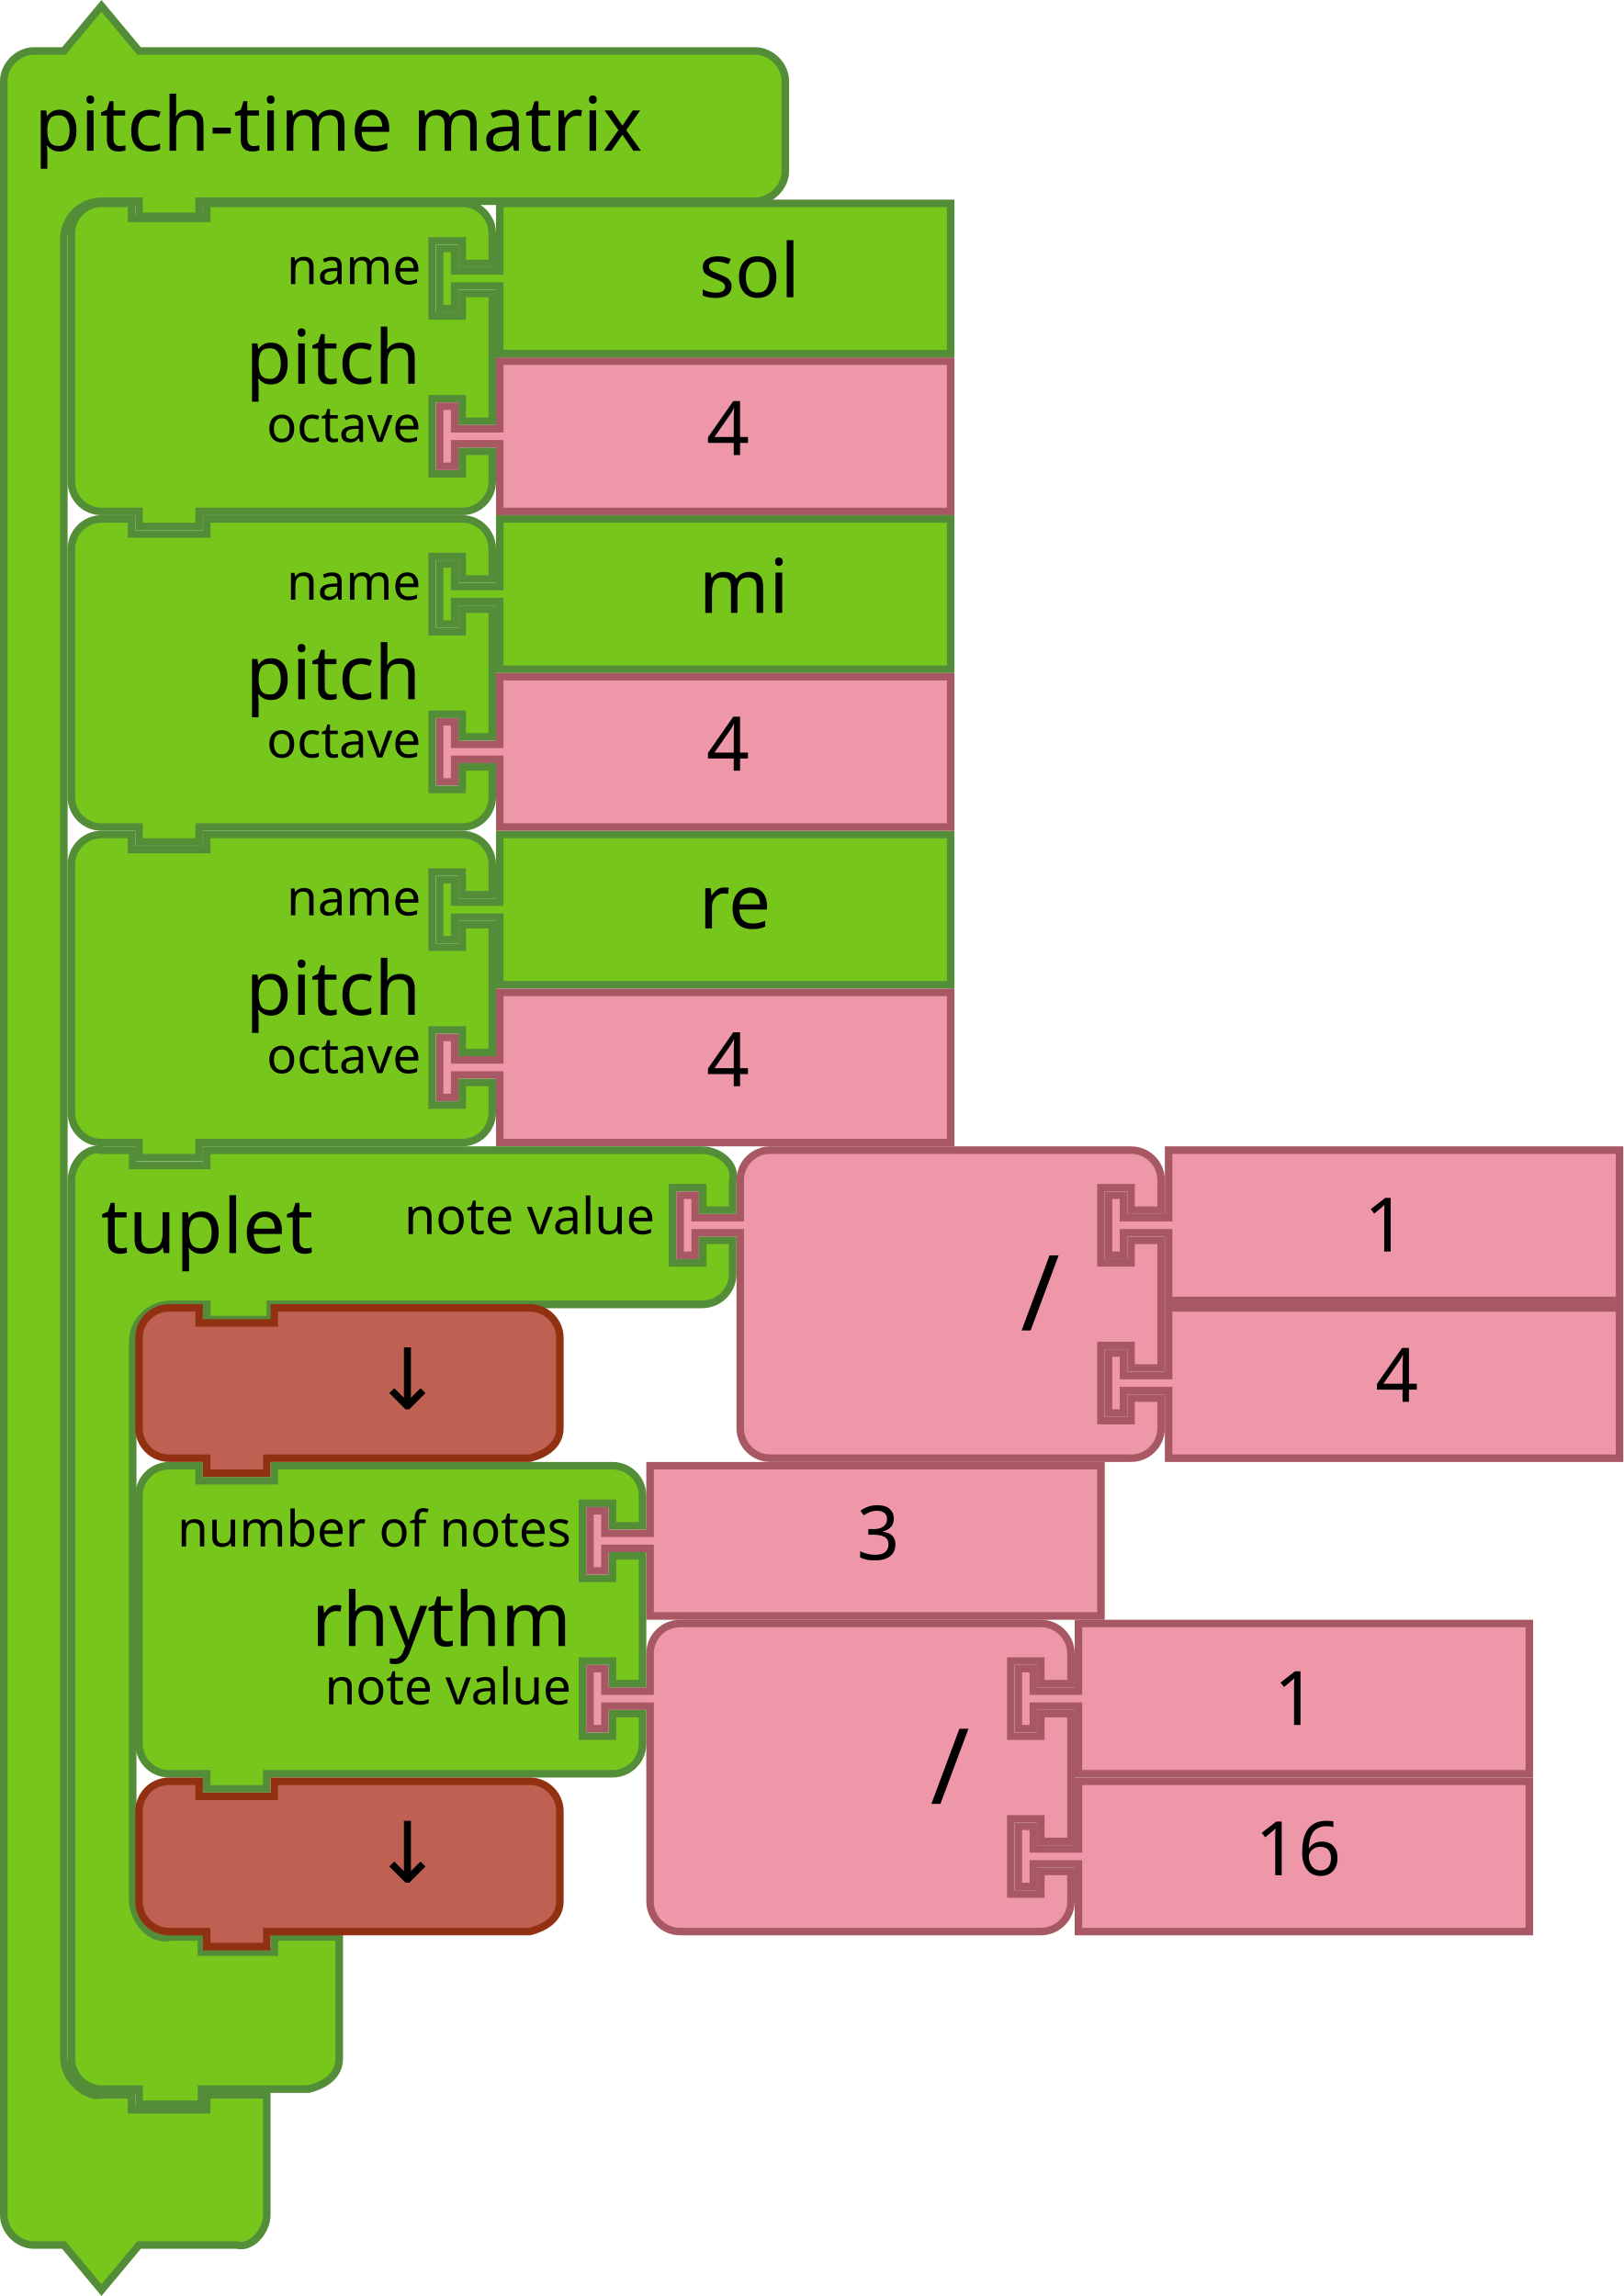
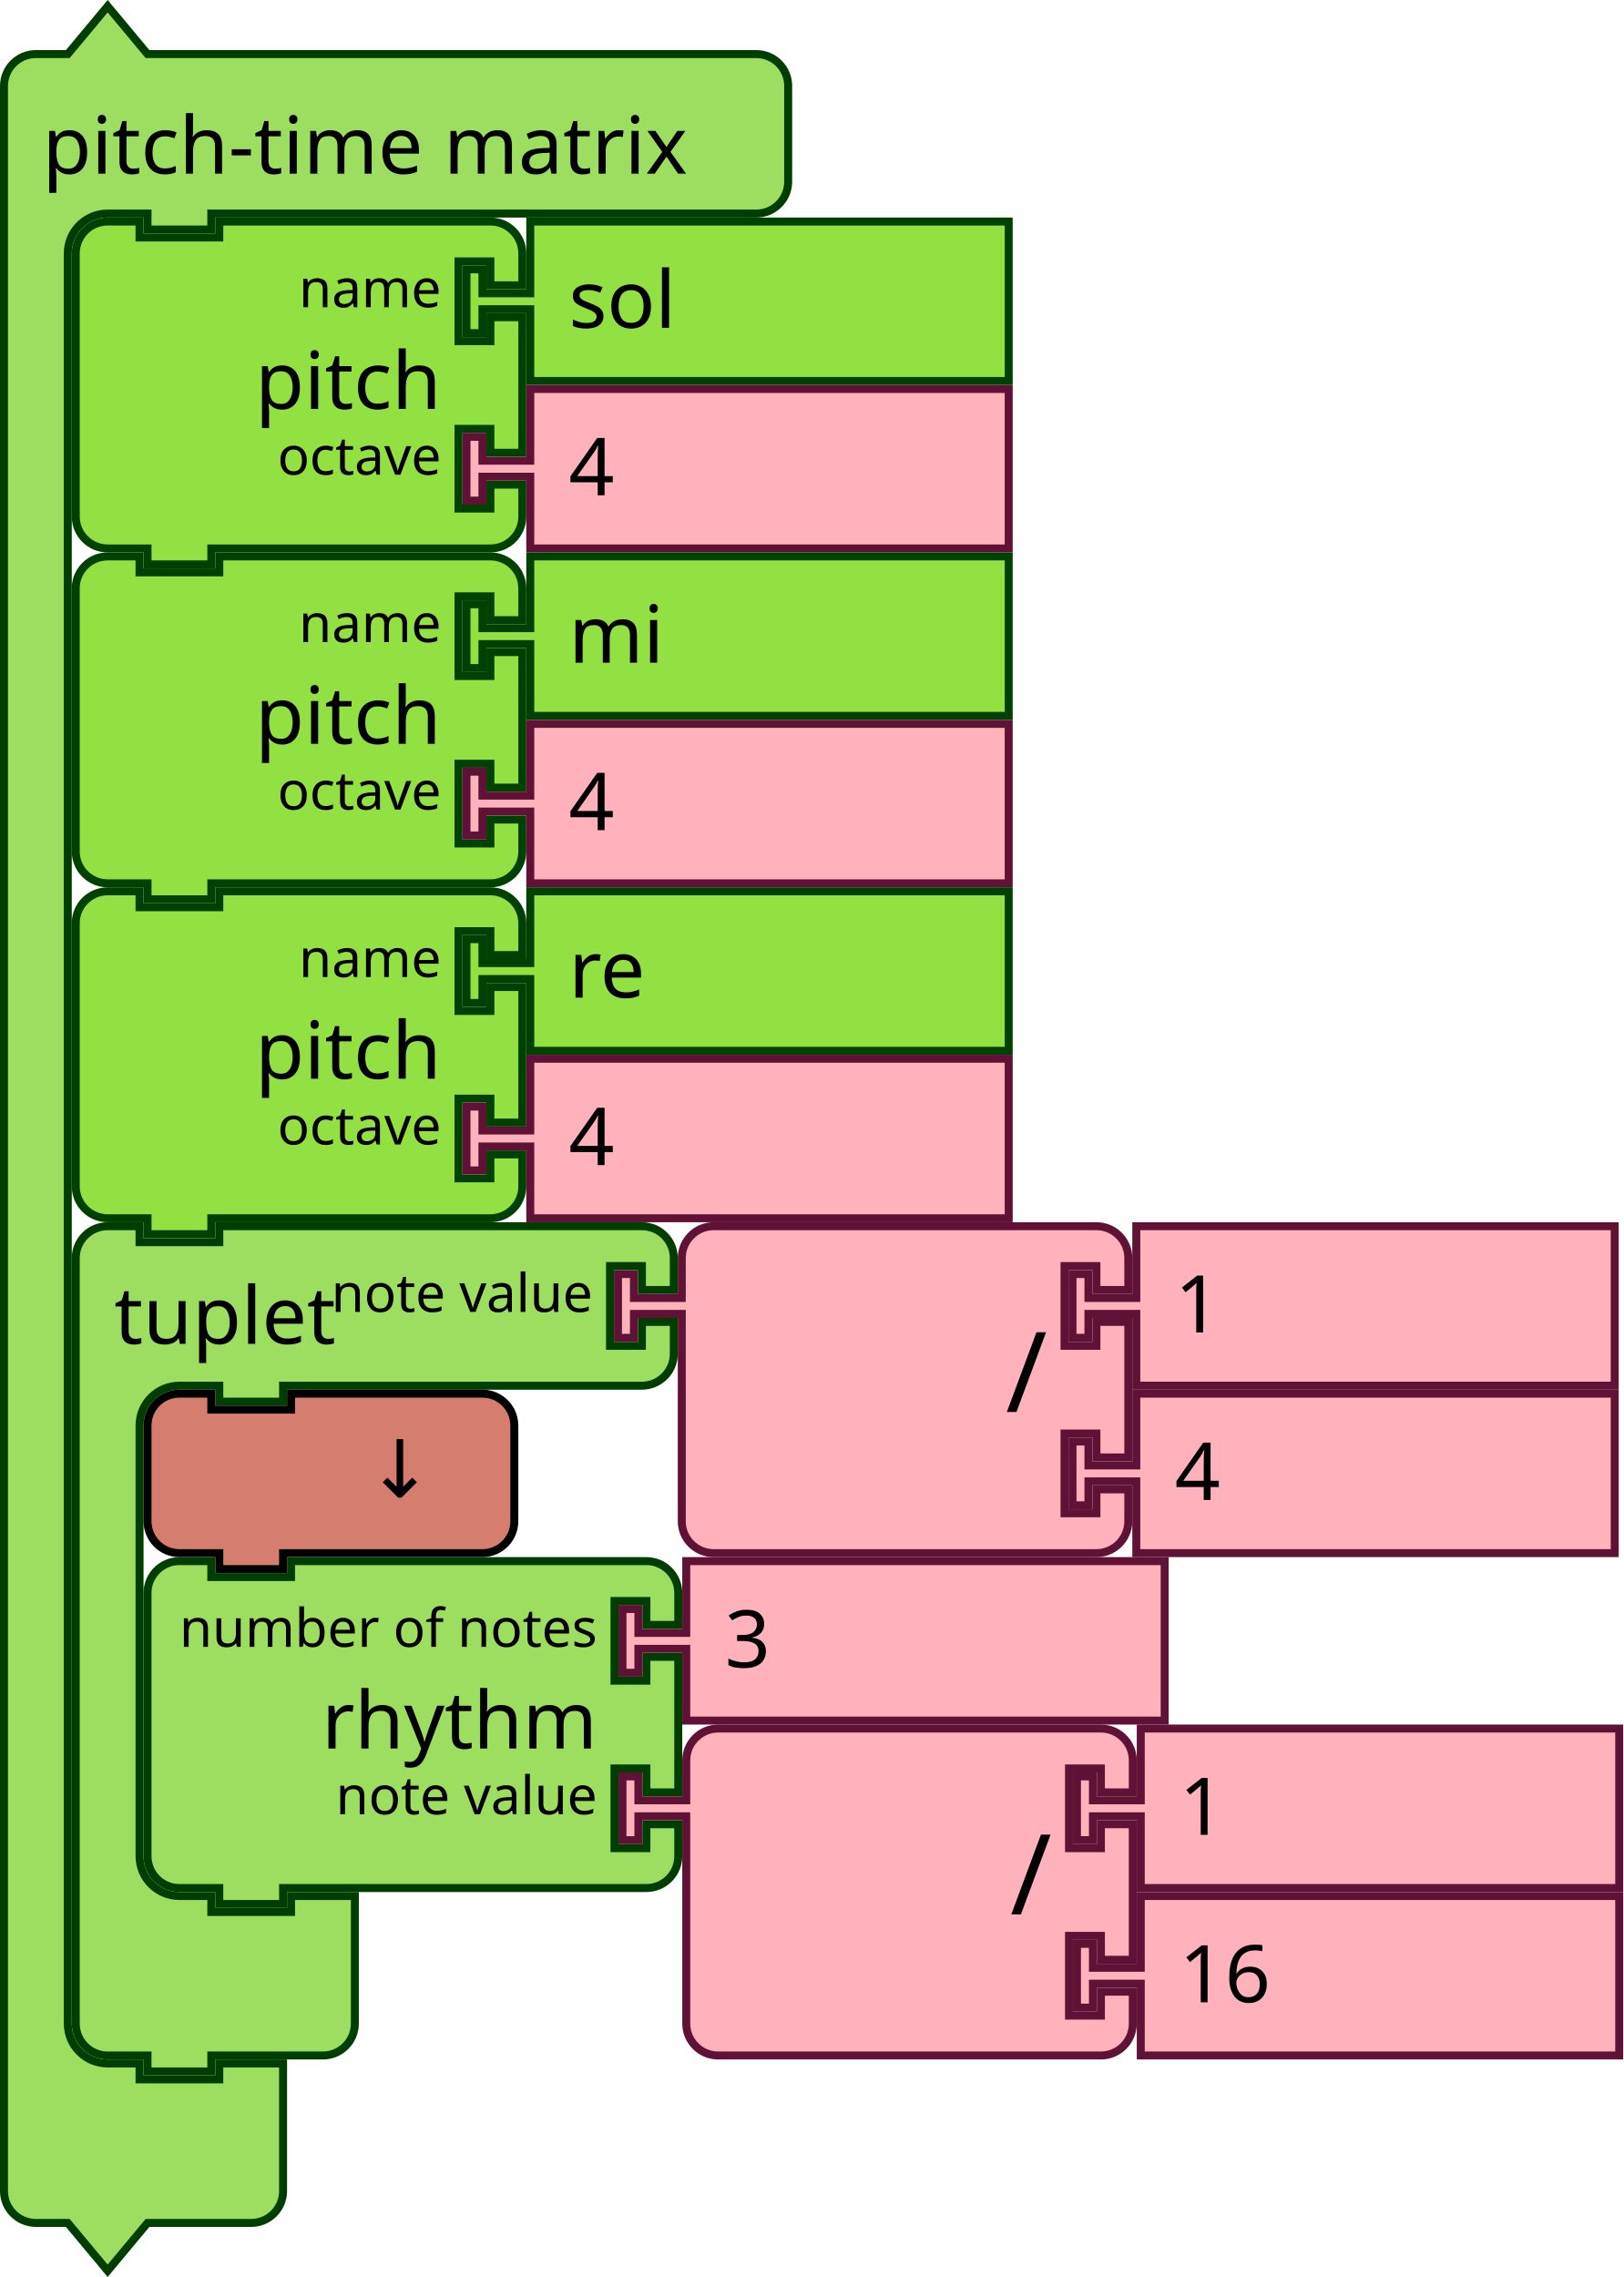
- <svg xmlns="http://www.w3.org/2000/svg" id="svg3641" height="611.124" width="432" version="1.1">
+ <svg xmlns="http://www.w3.org/2000/svg" version="1.1" width="305.342" height="428.343" id="svg3641">
  <defs id="defs3668" />
-   <g transform="translate(18,53.1241)" id="g3423">
-     <path d="M 1,17 V 9 A 8,8 0 0 1 9,1 h 8 V 5 H 37 V 1 h 60 8 a 8,8 0 0 1 8,8 v 8 h -8 v -6 h -8 v 20 h 8 v -6 h 8 v 34 h -8 v -6 h -8 v 20 h 8 v -6 h 8 v 8 a 8,8 0 0 1 -8,8 H 97 37 35 v 4 H 19 V 83 H 17 9 A 8,8 0 0 1 1,75 V 67 25 Z" id="path3194" style="fill:#76c61c;fill-opacity:1;stroke:#538d38;stroke-width:2;stroke-linecap:round;stroke-opacity:1" />
-     <text id="text3196" style="font-size:20px;font-family:Sans;text-anchor:end;fill:#000000">
-       <tspan x="94" y="49" id="tspan3198">pitch</tspan>
-     </text>
-     <text id="text3200" style="font-size:13.333px;font-family:Sans;text-anchor:end;fill:#000000">
-       <tspan x="94" y="22.5" id="tspan3202">name</tspan>
-     </text>
-     <text id="text3204" style="font-size:13.333px;font-family:Sans;text-anchor:end;fill:#000000">
-       <tspan x="94" y="64.5" id="tspan3206">octave</tspan>
-     </text>
-   </g>
-   <g transform="translate(58,389.1241)" id="g3483">
-     <path d="M -21,17 V 9 c 0,-4.418 3.582,-8 8,-8 h 8 V 5 H 15 V 1 h 82 8 c 4.418,0 8,3.582 8,8 v 8 h -8 v -6 h -8 v 20 h 8 v -6 h 8 v 34 h -8 v -6 h -8 v 20 h 8 v -6 h 8 v 8 c 0,4.418 -3.582,8 -8,8 H 97 15 13 v 4 H -3 v -4 h -2 -8 c -4.418,0 -8,-3.582 -8,-8 V 67 25 Z" id="path3194-5" style="fill:#76c61c;fill-opacity:1;stroke:#538d38;stroke-width:2;stroke-linecap:round;stroke-opacity:1" />
-     <text id="text3196-8" style="font-size:20px;font-family:Sans;text-anchor:end;fill:#000000">
-       <tspan x="94" y="49" id="tspan3198-7">rhythm</tspan>
-     </text>
-     <text id="text3200-4" style="font-size:13.333px;font-family:Sans;text-anchor:end;fill:#000000">
-       <tspan x="94" y="22.5" id="tspan3202-8">number of notes</tspan>
-     </text>
-     <text id="text3204-2" style="font-size:13.333px;font-family:Sans;text-anchor:end;fill:#000000">
-       <tspan x="94" y="64.5" id="tspan3206-3">note value</tspan>
-     </text>
-   </g>
-   <g id="g4" transform="matrix(2,0,0,2,116,221.1241)">
-     <filter style="color-interpolation-filters:sRGB" id="dropshadow" height="1.3">
-       <feGaussianBlur id="feGaussianBlur7" stdDeviation="3" in="SourceAlpha" />
-       <feOffset id="feOffset9" result="offsetblur" dy="2" dx="2" />
-       <feComponentTransfer id="feComponentTransfer11">
-         <feFuncA id="feFuncA13" slope="0.2" type="linear" />
-       </feComponentTransfer>
-       <feMerge id="feMerge15">
-         <feMergeNode id="feMergeNode17" />
-         <feMergeNode id="feMergeNode19" in="SourceGraphic" />
-       </feMerge>
-     </filter>
-     <path style="fill:#76c61c;fill-opacity:1;stroke:#538d38;stroke-width:1;stroke-linecap:round;stroke-opacity:1" id="path21" d="m 8.5,0.5 h 60 v 20 h -60 v -8 -1 h -6 v 3 h -2 v -8 h 2 v 3 h 6 v -1 z" />
-     <text x="25" style="font-size:10px;font-family:Sans;text-anchor:start;fill:#000000" id="text23">
-       <tspan id="tspan25" y="13" x="35">re</tspan>
-     </text>
-   </g>
-   <g transform="translate(-165.8364,149.9483)" id="g3710">
-     <path d="m 298.836,-53.824 h 120 v 40 h -120 v -16 -2 h -12 v 6 h -4 v -16 h 4 v 6 h 12 v -2 z" id="path21-6" style="fill:#ee97a8;fill-opacity:1;stroke:#a75862;stroke-width:2;stroke-linecap:round;stroke-opacity:1" />
-     <text id="text23-9" style="font-size:20px;font-family:Sans;text-anchor:start;fill:#000000" x="333.836" y="-54.824">
-       <tspan x="353.836" y="-28.824" id="tspan25-8">4</tspan>
-     </text>
-   </g>
-   <g id="g4-9" transform="matrix(2,0,0,2,116,137.1241)">
-     <filter style="color-interpolation-filters:sRGB" id="dropshadow-7" height="1.3">
-       <feGaussianBlur id="feGaussianBlur7-08" stdDeviation="3" in="SourceAlpha" />
-       <feOffset id="feOffset9-1" result="offsetblur" dy="2" dx="2" />
-       <feComponentTransfer id="feComponentTransfer11-5">
-         <feFuncA id="feFuncA13-3" slope="0.2" type="linear" />
-       </feComponentTransfer>
-       <feMerge id="feMerge15-1">
-         <feMergeNode id="feMergeNode17-3" />
-         <feMergeNode id="feMergeNode19-0" in="SourceGraphic" />
-       </feMerge>
-     </filter>
-     <path style="fill:#76c61c;fill-opacity:1;stroke:#538d38;stroke-width:1;stroke-linecap:round;stroke-opacity:1" id="path21-2" d="m 8.5,0.5 h 60 v 20 h -60 v -8 -1 h -6 v 3 h -2 v -8 h 2 v 3 h 6 v -1 z" />
-     <text x="25" style="font-size:10px;font-family:Sans;text-anchor:start;fill:#000000" id="text23-0">
-       <tspan id="tspan25-7" y="13" x="35">mi</tspan>
-     </text>
-   </g>
-   <g id="g4-2" transform="matrix(2,0,0,2,116,53.1241)">
-     <filter style="color-interpolation-filters:sRGB" id="dropshadow-6" height="1.3">
-       <feGaussianBlur id="feGaussianBlur7-6" stdDeviation="3" in="SourceAlpha" />
-       <feOffset id="feOffset9-0" result="offsetblur" dy="2" dx="2" />
-       <feComponentTransfer id="feComponentTransfer11-7">
-         <feFuncA id="feFuncA13-7" slope="0.2" type="linear" />
-       </feComponentTransfer>
-       <feMerge id="feMerge15-19">
-         <feMergeNode id="feMergeNode17-1" />
-         <feMergeNode id="feMergeNode19-3" in="SourceGraphic" />
-       </feMerge>
-     </filter>
-     <path style="fill:#76c61c;fill-opacity:1;stroke:#538d38;stroke-width:1;stroke-linecap:round;stroke-opacity:1" id="path21-3" d="m 8.5,0.5 h 60 v 20 h -60 v -8 -1 h -6 v 3 h -2 v -8 h 2 v 3 h 6 v -1 z" />
-     <text x="25" style="font-size:10px;font-family:Sans;text-anchor:start;fill:#000000" id="text23-6">
-       <tspan id="tspan25-9" y="13" x="35">sol</tspan>
-     </text>
-   </g>
-   <g transform="translate(-165.8364,233.9483)" id="g3710-4">
-     <path d="m 298.836,-53.824 h 120 v 40 h -120 v -16 -2 h -12 v 6 h -4 v -16 h 4 v 6 h 12 v -2 z" id="path21-6-7" style="fill:#ee97a8;fill-opacity:1;stroke:#a75862;stroke-width:2;stroke-linecap:round;stroke-opacity:1" />
-     <text id="text23-9-8" style="font-size:20px;font-family:Sans;text-anchor:start;fill:#000000" x="333.836" y="-54.824">
-       <tspan x="353.836" y="-28.824" id="tspan25-8-2">4</tspan>
-     </text>
-   </g>
-   <g transform="translate(-165.8364,317.9483)" id="g3710-3">
-     <path d="m 298.836,-53.824 h 120 v 40 h -120 v -16 -2 h -12 v 6 h -4 v -16 h 4 v 6 h 12 v -2 z" id="path21-6-72" style="fill:#ee97a8;fill-opacity:1;stroke:#a75862;stroke-width:2;stroke-linecap:round;stroke-opacity:1" />
-     <text id="text23-9-5" style="font-size:20px;font-family:Sans;text-anchor:start;fill:#000000" x="333.836" y="-54.824">
-       <tspan x="353.836" y="-28.824" id="tspan25-8-7">4</tspan>
-     </text>
-   </g>
-   <g transform="translate(-125.8364,443.9483)" id="g3710-30">
-     <path d="m 298.836,-53.824 h 120 v 40 h -120 v -16 -2 h -12 v 6 h -4 v -16 h 4 v 6 h 12 v -2 z" id="path21-6-15" style="fill:#ee97a8;fill-opacity:1;stroke:#a75862;stroke-width:2;stroke-linecap:round;stroke-opacity:1" />
-     <text id="text23-9-6" style="font-size:20px;font-family:Sans;text-anchor:start;fill:#000000" x="333.836" y="-54.824">
-       <tspan x="353.836" y="-28.824" id="tspan25-8-1">3</tspan>
-     </text>
-   </g>
-   <g transform="translate(18,221.1241)" id="g3423-9">
-     <path d="M 1,17 V 9 A 8,8 0 0 1 9,1 h 8 V 5 H 37 V 1 h 60 8 a 8,8 0 0 1 8,8 v 8 h -8 v -6 h -8 v 20 h 8 v -6 h 8 v 34 h -8 v -6 h -8 v 20 h 8 v -6 h 8 v 8 a 8,8 0 0 1 -8,8 H 97 37 35 v 4 H 19 V 83 H 17 9 A 8,8 0 0 1 1,75 V 67 25 Z" id="path3194-6" style="fill:#76c61c;fill-opacity:1;stroke:#538d38;stroke-width:2;stroke-linecap:round;stroke-opacity:1" />
-     <text id="text3196-0" style="font-size:20px;font-family:Sans;text-anchor:end;fill:#000000">
-       <tspan x="94" y="49" id="tspan3198-1">pitch</tspan>
-     </text>
-     <text id="text3200-46" style="font-size:13.333px;font-family:Sans;text-anchor:end;fill:#000000">
-       <tspan x="94" y="22.5" id="tspan3202-3">name</tspan>
-     </text>
-     <text id="text3204-4" style="font-size:13.333px;font-family:Sans;text-anchor:end;fill:#000000">
-       <tspan x="94" y="64.5" id="tspan3206-6">octave</tspan>
-     </text>
-   </g>
-   <g transform="translate(18,137.1241)" id="g3423-5">
-     <path d="M 1,17 V 9 A 8,8 0 0 1 9,1 h 8 V 5 H 37 V 1 h 60 8 a 8,8 0 0 1 8,8 v 8 h -8 v -6 h -8 v 20 h 8 v -6 h 8 v 34 h -8 v -6 h -8 v 20 h 8 v -6 h 8 v 8 a 8,8 0 0 1 -8,8 H 97 37 35 v 4 H 19 V 83 H 17 9 A 8,8 0 0 1 1,75 V 67 25 Z" id="path3194-3" style="fill:#76c61c;fill-opacity:1;stroke:#538d38;stroke-width:2;stroke-linecap:round;stroke-opacity:1" />
-     <text id="text3196-7" style="font-size:20px;font-family:Sans;text-anchor:end;fill:#000000">
-       <tspan x="94" y="49" id="tspan3198-0">pitch</tspan>
-     </text>
-     <text id="text3200-6" style="font-size:13.333px;font-family:Sans;text-anchor:end;fill:#000000">
-       <tspan x="94" y="22.5" id="tspan3202-5">name</tspan>
-     </text>
-     <text id="text3204-9" style="font-size:13.333px;font-family:Sans;text-anchor:end;fill:#000000">
-       <tspan x="94" y="64.5" id="tspan3206-0">octave</tspan>
-     </text>
-   </g>
-   <g transform="translate(0,1.1241)" id="g3990">
-     <path d="m 1,28.438 v -8 c 0,-4.189 3.811,-8 8,-8 h 8 L 27,0.438 37,12.438 h 18 138 8 c 4.189,0 8,3.811 8,8 v 8 8 8 c 0,4.189 -3.811,8 -8,8 H 193 55 53 v 4 H 37 v -4 h -2 -8 c -2.618,0 -5.22,1.078 -7.071,2.929 C 18.078,57.218 17,59.82 17,62.438 v 8 468 8 c 0,2.618 1.078,5.22 2.929,7.071 1.851,1.851 4.531,3.564 7.071,2.929 h 8 v 4 h 20 v -4 h 16 v 12 12 8 c 0,4.189 -3.936,9.016 -8,8 H 55 37 l -10,12 -10,-12 H 9 c -4.189,0 -8,-3.811 -8,-8 v -8 z" id="path3660" style="fill:#76c61c;fill-opacity:1;stroke:#538d38;stroke-width:2;stroke-linecap:round;stroke-opacity:1" />
-     <text id="text3662" style="font-size:20px;font-family:Sans;text-anchor:start;fill:#000000" x="1.145" y="-4">
-       <tspan x="9.145" y="39" id="tspan3664">pitch-time matrix</tspan>
-     </text>
-   </g>
-   <path style="fill:#76c61c;fill-opacity:1;stroke:#538d38;stroke-width:2.031;stroke-linecap:round;stroke-opacity:1" id="path21-8" d="m 19.018,322.348 v -8.102 c 0,-4.475 3.776,-9.175 8.143,-8.102 h 8.143 v 4.051 H 55 v -4.051 h 18.985 104.716 8.143 c 4.497,0 9.216,3.758 8.143,8.102 v 7.876 h -7.987 v -6 H 179 v 20 h 8 v -6 h 7.987 v 8.965 c 0,4.475 -3.646,8.102 -8.143,8.102 H 178.701 73.985 71.949 v 4.051 H 55.018 v -4.051 h -2.036 -7.499 c -5.622,0 -10.179,4.534 -10.179,10.127 v 48.102 91.901 8.102 c 0,5.593 4.72,11.468 10.179,10.127 h 8.143 v 4.051 H 73 v -4.051 h 17.271 v 12.153 12.153 8.102 c 0,4.475 -3.776,7.035 -8.143,8.102 H 73.985 55.662 53.627 v 4.051 H 37.018 v -4.051 h -2.036 -7.821 c -4.497,0 -8.143,-3.627 -8.143,-8.102 v -8.102 z" />
-   <text y="289.87" x="15.959" transform="scale(1.002545,0.9974612)" style="font-size:20.306px;font-family:sans-serif;text-anchor:start;fill:#000000;fill-opacity:1" id="text23-8">
-     <tspan style="fill:#000000;fill-opacity:1" id="tspan25-5" y="334.374" x="26.789">tuplet</tspan>
+   <text x="283.708" y="287.61" id="text3033" style="font-size:18.05px;font-family:Sans;text-anchor:end;fill:#000000" transform="scale(1.002545,0.9974612)">
+     <tspan x="410.961" y="318.07" id="tspan3035" />
  </text>
-   <text y="263.803" x="81.792" transform="scale(1.002545,0.9974612)" style="font-size:13.538px;font-family:sans-serif;text-anchor:end;fill:#000000;fill-opacity:1" id="text31">
-     <tspan style="fill:#000000;fill-opacity:1" id="tspan33" y="329.291" x="173.847">note value</tspan>
-   </text>
-   <text transform="scale(1.002545,0.9974611)" style="font-size:18.05px;font-family:Sans;text-anchor:end;fill:#000000" id="text3033" y="324.715" x="374.22">
-     <tspan id="tspan3035" y="355.175" x="501.473" />
-   </text>
-   <g transform="translate(-59.46732,327.2064)" id="g6923-3">
-     <g transform="translate(99.46732,145.9177)" id="g5152-6-4-6">
-       <path style="fill:#ee97a8;fill-opacity:1;stroke:#a75862;stroke-width:2;stroke-linecap:round;stroke-opacity:1" id="path21-6-1-1-6-0-7" d="m 247,1 h 120 v 40 H 247 v -16 -2 h -12 v 6 h -4 v -16 h 4 v 6 h 12 v -2 z" />
-       <text y="4.7314452e-06" x="274" style="font-size:20px;line-height:25px;font-family:Sans;text-anchor:start;fill:#000000" id="text23-9-82-8-6-5">
-         <tspan id="tspan25-8-5-7-2-3" y="26" x="294" style="line-height:25px">16</tspan>
-       </text>
-     </g>
-     <g transform="translate(99.46732,103.9177)" id="g5157-9-99-5">
-       <path style="fill:#ee97a8;fill-opacity:1;stroke:#a75862;stroke-width:2;stroke-linecap:round;stroke-opacity:1" id="path3798-4-4-5-2-0-6" d="M 133,17 V 9 a 8,8 0 0 1 8,-8 h 8 20 60 8 a 8,8 0 0 1 8,8 v 8 h -8 v -6 h -8 v 20 h 8 v -6 h 8 v 34 h -8 v -6 h -8 v 20 h 8 v -6 h 8 v 8 a 8,8 0 0 1 -8,8 h -8 -60 -20 -8 a 8,8 0 0 1 -8,-8 V 67 25 23 h -12 v 6 h -4 V 13 h 4 v 6 h 12 z" />
-       <text x="108" style="font-size:28px;font-family:sans-serif;text-anchor:end;fill:#000000" id="text3800-3-2-0-0-8-2" y="-2.2888184e-05">
-         <tspan id="tspan3802-6-2-5-2-1-9" y="49" x="218">/</tspan>
-       </text>
-       <g id="g5147-3-3-1" transform="translate(0,-42)">
-         <path d="M 247,43 H 367 V 83 H 247 V 67 65 h -12 v 6 h -4 V 55 h 4 v 6 h 12 v -2 z" id="path21-8-2-1-0-6-7-1-2" style="fill:#ee97a8;fill-opacity:1;stroke:#a75862;stroke-width:2;stroke-linecap:round;stroke-opacity:1" />
-         <text x="279" y="44" id="text23-0-1-0-1-0-5-10-7" style="font-size:20px;font-family:Sans;text-anchor:start;fill:#000000">
-           <tspan x="299" y="70" id="tspan25-7-0-5-2-5-9-3-0">1</tspan>
-         </text>
-       </g>
-     </g>
-   </g>
-   <g transform="translate(-35.46731,201.2064)" id="g6923-3-3">
-     <g transform="translate(99.46732,145.9177)" id="g5152-6-4-6-6">
-       <path style="fill:#ee97a8;fill-opacity:1;stroke:#a75862;stroke-width:2;stroke-linecap:round;stroke-opacity:1" id="path21-6-1-1-6-0-7-7" d="m 247,1 h 120 v 40 H 247 v -16 -2 h -12 v 6 h -4 v -16 h 4 v 6 h 12 v -2 z" />
-       <text y="4.7314452e-06" x="282" style="font-size:20px;font-family:Sans;text-anchor:start;fill:#000000" id="text23-9-82-8-6-5-5">
-         <tspan id="tspan25-8-5-7-2-3-3" y="26" x="302">4</tspan>
-       </text>
-     </g>
-     <g transform="translate(99.46732,103.9177)" id="g5157-9-99-5-5">
-       <path style="fill:#ee97a8;fill-opacity:1;stroke:#a75862;stroke-width:2;stroke-linecap:round;stroke-opacity:1" id="path3798-4-4-5-2-0-6-6" d="M 133,17 V 9 a 8,8 0 0 1 8,-8 h 8 20 60 8 a 8,8 0 0 1 8,8 v 8 h -8 v -6 h -8 v 20 h 8 v -6 h 8 v 34 h -8 v -6 h -8 v 20 h 8 v -6 h 8 v 8 a 8,8 0 0 1 -8,8 h -8 -60 -20 -8 a 8,8 0 0 1 -8,-8 V 67 25 23 h -12 v 6 h -4 V 13 h 4 v 6 h 12 z" />
-       <text x="108" style="font-size:28px;font-family:sans-serif;text-anchor:end;fill:#000000" id="text3800-3-2-0-0-8-2-2" y="-2.2888184e-05">
-         <tspan id="tspan3802-6-2-5-2-1-9-9" y="49" x="218">/</tspan>
-       </text>
-       <g id="g5147-3-3-1-1" transform="translate(0,-42)">
-         <path d="M 247,43 H 367 V 83 H 247 V 67 65 h -12 v 6 h -4 V 55 h 4 v 6 h 12 v -2 z" id="path21-8-2-1-0-6-7-1-2-2" style="fill:#ee97a8;fill-opacity:1;stroke:#a75862;stroke-width:2;stroke-linecap:round;stroke-opacity:1" />
-         <text x="279" y="44" id="text23-0-1-0-1-0-5-10-7-7" style="font-size:20px;font-family:Sans;text-anchor:start;fill:#000000">
-           <tspan x="299" y="70" id="tspan25-7-0-5-2-5-9-3-0-0">1</tspan>
-         </text>
-       </g>
-     </g>
-   </g>
-   <g transform="translate(-4e-5,39.99998)" id="g5469">
-     <path style="fill:#be6152;fill-opacity:1;stroke:#923111;stroke-width:2;stroke-linecap:round;stroke-opacity:1" id="path3124-7-8" d="m 37,324.124 v -8 c 0,-4.418 3.582,-8 8,-8 h 8 v 4 h 20 v -4 h 60 8 c 4.418,0 8,3.582 8,8 v 8 8 8 c 0,4.418 -3.714,6.928 -8,8 h -8 -60 -2 v 4 h -16 v -4 h -2 -8 c -4.418,0 -8,-3.582 -8,-8 v -8 0 z" />
-     <text id="text6137-4-0" y="335.047" x="118.823" style="font-style:normal;font-weight:normal;font-size:16px;line-height:125%;font-family:sans-serif;text-align:center;letter-spacing:0px;word-spacing:0px;text-anchor:middle;fill:#000000;fill-opacity:1;stroke:none;stroke-width:1px;stroke-linecap:butt;stroke-linejoin:miter;stroke-opacity:1" xml:space="preserve">
-       <tspan style="font-size:22.5px" y="335.047" x="118.823" id="tspan6139-5-2">↓</tspan>
-     </text>
-   </g>
-   <g transform="translate(-4e-5,166)" id="g5469-9">
-     <path style="fill:#be6152;fill-opacity:1;stroke:#923111;stroke-width:2;stroke-linecap:round;stroke-opacity:1" id="path3124-7-8-3" d="m 37,324.124 v -8 c 0,-4.418 3.582,-8 8,-8 h 8 v 4 h 20 v -4 h 60 8 c 4.418,0 8,3.582 8,8 v 8 8 8 c 0,4.418 -3.714,6.928 -8,8 h -8 -60 -2 v 4 h -16 v -4 h -2 -8 c -4.418,0 -8,-3.582 -8,-8 v -8 0 z" />
-     <text id="text6137-4-0-6" y="335.047" x="118.823" style="font-style:normal;font-weight:normal;font-size:16px;line-height:125%;font-family:sans-serif;text-align:center;letter-spacing:0px;word-spacing:0px;text-anchor:middle;fill:#000000;fill-opacity:1;stroke:none;stroke-width:1px;stroke-linecap:butt;stroke-linejoin:miter;stroke-opacity:1" xml:space="preserve">
-       <tspan style="font-size:22.5px" y="335.047" x="118.823" id="tspan6139-5-2-0">↓</tspan>
-     </text>
+   <g id="g3096" transform="translate(-759,-631.5785)">
+     <g transform="translate(772.5,861.5)" id="g2059">
+       <g transform="scale(1.5)" id="g2057">
+         <path d="m 0.5,8.5 v -4 a 4,4 90 0 1 4,-4 h 4 v 2 h 10 v -2 h 9 40 4 a 4,4 90 0 1 4,4 v 4 h -4 v -3 h -4 v 10 h 4 v -3 h 4 v 4 a 4,4 90 0 1 -4,4 h -4 -40 -1 v 2 h -8 v -2 h -1 -4 a 5,5 90 0 0 -5,5 v 4 4 42 4 a 5,5 90 0 0 5,5 h 4 v 2 h 10 v -2 h 8 v 6 6 4 a 4,4 90 0 1 -4,4 h -4 -9 -1 v 2 h -8 v -2 h -1 -4 a 4,4 90 0 1 -4,-4 v -4 z" style="fill:#9ddd5f;fill-opacity:1;stroke:#003e00;stroke-width:1;stroke-linecap:round;stroke-opacity:1" id="path2047" />
+         <text style="font-size:10px;font-family:sans-serif;text-anchor:start;fill:#000000" id="text2051">
+           <tspan x="5.333" y="15.25" id="tspan2049">tuplet</tspan>
+         </text>
+         <text style="font-size:6.667px;font-family:sans-serif;text-anchor:end;fill:#000000" id="text2055">
+           <tspan x="65.333" y="11.25" id="tspan2053">note value</tspan>
+         </text>
+       </g>
+     </g>
+     <g transform="translate(874.5,861.5)" id="g2077">
+       <g transform="scale(1.5)" id="g2075">
+         <path d="m 8.5,8.5 v -4 a 4,4 90 0 1 4,-4 h 4 10 30 4 a 4,4 90 0 1 4,4 v 4 h -4 v -3 h -4 v 10 h 4 v -3 h 4 v 17 h -4 v -3 h -4 v 10 h 4 v -3 h 4 v 4 a 4,4 90 0 1 -4,4 h -4 -30 -10 -4 a 4,4 90 0 1 -4,-4 v -4 -21 -1 h -6 v 3 h -2 v -8 h 2 v 3 h 6 z" style="fill:#ffb2bc;fill-opacity:1;stroke:#601136;stroke-width:1;stroke-linecap:round;stroke-opacity:1" id="path2061" />
+         <text style="font-size:14px;font-family:sans-serif;text-anchor:end;fill:#000000" id="text2065">
+           <tspan x="54.333" y="23.8" id="tspan2063">/</tspan>
+         </text>
+         <text style="font-size:9.333px;font-family:sans-serif;text-anchor:end;fill:#000000" id="text2069">
+           <tspan x="54.333" y="10.75" id="tspan2067" />
+         </text>
+         <text style="font-size:9.333px;font-family:sans-serif;text-anchor:end;fill:#000000" id="text2073">
+           <tspan x="54.333" y="31.75" id="tspan2071" />
+         </text>
+       </g>
+     </g>
+     <g transform="translate(960,861.5)" id="g2087">
+       <g transform="scale(1.5)" id="g2085">
+         <path d="m 8.5,0.5 h 60 v 20 h -60 v -8 -1 h -6 v 3 h -2 v -8 h 2 v 3 h 6 v -1 z" style="fill:#ffb2bc;fill-opacity:1;stroke:#601136;stroke-width:1;stroke-linecap:round;stroke-opacity:1" id="path2079" />
+         <text style="font-size:10px;font-family:sans-serif;text-anchor:start;fill:#000000" id="text2083">
+           <tspan x="13.333" y="13.833" id="tspan2081">1</tspan>
+         </text>
+       </g>
+     </g>
+     <g transform="translate(960,893)" id="g2097">
+       <g transform="scale(1.5)" id="g2095">
+         <path d="m 8.5,0.5 h 60 v 20 h -60 v -8 -1 h -6 v 3 h -2 v -8 h 2 v 3 h 6 v -1 z" style="fill:#ffb2bc;fill-opacity:1;stroke:#601136;stroke-width:1;stroke-linecap:round;stroke-opacity:1" id="path2089" />
+         <text style="font-size:10px;font-family:sans-serif;text-anchor:start;fill:#000000" id="text2093">
+           <tspan x="13.333" y="13.833" id="tspan2091">4</tspan>
+         </text>
+       </g>
+     </g>
+     <g transform="translate(786,893)" id="g2107">
+       <g transform="scale(1.5)" id="g2105">
+         <path d="m 0.5,8.5 v -4 a 4,4 90 0 1 4,-4 h 4 v 2 h 10 v -2 h 20 4 a 4,4 90 0 1 4,4 v 4 4 4 a 4,4 90 0 1 -4,4 h -4 -20 -1 v 2 h -8 v -2 h -1 -4 a 4,4 90 0 1 -4,-4 v -4 z" style="fill:#d57e6f;fill-opacity:1;stroke:#000000;stroke-width:1;stroke-linecap:round;stroke-opacity:1" id="path2099" />
+         <text style="font-size:10px;font-family:sans-serif;text-anchor:end;fill:#000000" id="text2103">
+           <tspan x="36.333" y="13.5" id="tspan2101">↓</tspan>
+         </text>
+       </g>
+     </g>
+     <g transform="translate(786,924.5)" id="g2125">
+       <g transform="scale(1.5)" id="g2123">
+         <path d="m 0.5,8.5 v -4 a 4,4 90 0 1 4,-4 h 4 v 2 h 10 v -2 h 40.562 4 a 4,4 90 0 1 4,4 v 4 h -4 v -3 h -4 v 10 h 4 v -3 h 4 v 17 h -4 v -3 h -4 v 10 h 4 v -3 h 4 v 4 a 4,4 90 0 1 -4,4 h -4 H 18.5 h -1 v 2 h -8 v -2 h -1 -4 a 4,4 90 0 1 -4,-4 v -4 -21 z" style="fill:#9ddd5f;fill-opacity:1;stroke:#003e00;stroke-width:1;stroke-linecap:round;stroke-opacity:1" id="path2109" />
+         <text style="font-size:10px;font-family:sans-serif;text-anchor:end;fill:#000000" id="text2113">
+           <tspan x="56.895" y="24" id="tspan2111">rhythm</tspan>
+         </text>
+         <text style="font-size:6.667px;font-family:sans-serif;text-anchor:end;fill:#000000" id="text2117">
+           <tspan x="56.895" y="11.25" id="tspan2115">number of notes</tspan>
+         </text>
+         <text style="font-size:6.667px;font-family:sans-serif;text-anchor:end;fill:#000000" id="text2121">
+           <tspan x="56.895" y="32.25" id="tspan2119">note value</tspan>
+         </text>
+       </g>
+     </g>
+     <g transform="translate(875.3423,924.5)" id="g2135">
+       <g transform="scale(1.5)" id="g2133">
+         <path d="m 8.5,0.5 h 60 v 20 h -60 v -8 -1 h -6 v 3 h -2 v -8 h 2 v 3 h 6 v -1 z" style="fill:#ffb2bc;fill-opacity:1;stroke:#601136;stroke-width:1;stroke-linecap:round;stroke-opacity:1" id="path2127" />
+         <text style="font-size:10px;font-family:sans-serif;text-anchor:start;fill:#000000" id="text2131">
+           <tspan x="13.333" y="13.833" id="tspan2129">3</tspan>
+         </text>
+       </g>
+     </g>
+     <g transform="translate(875.3423,956)" id="g2153">
+       <g transform="scale(1.5)" id="g2151">
+         <path d="m 8.5,8.5 v -4 a 4,4 90 0 1 4,-4 h 4 10 30 4 a 4,4 90 0 1 4,4 v 4 h -4 v -3 h -4 v 10 h 4 v -3 h 4 v 17 h -4 v -3 h -4 v 10 h 4 v -3 h 4 v 4 a 4,4 90 0 1 -4,4 h -4 -30 -10 -4 a 4,4 90 0 1 -4,-4 v -4 -21 -1 h -6 v 3 h -2 v -8 h 2 v 3 h 6 z" style="fill:#ffb2bc;fill-opacity:1;stroke:#601136;stroke-width:1;stroke-linecap:round;stroke-opacity:1" id="path2137" />
+         <text style="font-size:14px;font-family:sans-serif;text-anchor:end;fill:#000000" id="text2141">
+           <tspan x="54.333" y="23.8" id="tspan2139">/</tspan>
+         </text>
+         <text style="font-size:9.333px;font-family:sans-serif;text-anchor:end;fill:#000000" id="text2145">
+           <tspan x="54.333" y="10.75" id="tspan2143" />
+         </text>
+         <text style="font-size:9.333px;font-family:sans-serif;text-anchor:end;fill:#000000" id="text2149">
+           <tspan x="54.333" y="31.75" id="tspan2147" />
+         </text>
+       </g>
+     </g>
+     <g transform="translate(960.8423,956)" id="g2163">
+       <g transform="scale(1.5)" id="g2161">
+         <path d="m 8.5,0.5 h 60 v 20 h -60 v -8 -1 h -6 v 3 h -2 v -8 h 2 v 3 h 6 v -1 z" style="fill:#ffb2bc;fill-opacity:1;stroke:#601136;stroke-width:1;stroke-linecap:round;stroke-opacity:1" id="path2155" />
+         <text style="font-size:10px;font-family:sans-serif;text-anchor:start;fill:#000000" id="text2159">
+           <tspan x="13.333" y="13.833" id="tspan2157">1</tspan>
+         </text>
+       </g>
+     </g>
+     <g transform="translate(960.8423,987.5)" id="g2173">
+       <g transform="scale(1.5)" id="g2171">
+         <path d="m 8.5,0.5 h 60 v 20 h -60 v -8 -1 h -6 v 3 h -2 v -8 h 2 v 3 h 6 v -1 z" style="fill:#ffb2bc;fill-opacity:1;stroke:#601136;stroke-width:1;stroke-linecap:round;stroke-opacity:1" id="path2165" />
+         <text style="font-size:10px;font-family:sans-serif;text-anchor:start;fill:#000000" id="text2169">
+           <tspan x="13.333" y="13.833" id="tspan2167">16</tspan>
+         </text>
+       </g>
+     </g>
+     <g transform="translate(759,632)" id="g2183">
+       <g transform="scale(1.5)" id="g2181">
+         <path d="m 0.5,14.5 v -4 a 4,4 90 0 1 4,-4 h 4 l 5,-6 5,6 h 9 63.345 4 a 4,4 90 0 1 4,4 v 4 4 4 a 4,4 90 0 1 -4,4 h -4 H 27.5 h -1 v 2 h -8 v -2 h -1 -4 a 5,5 90 0 0 -5,5 v 4 4 210 4 a 5,5 90 0 0 5,5 h 4 v 2 h 10 v -2 h 8 v 6 6 4 a 4,4 90 0 1 -4,4 h -4 -9 l -5,6 -5,-6 h -4 a 4,4 90 0 1 -4,-4 v -4 z" style="fill:#9ddd5f;fill-opacity:1;stroke:#003e00;stroke-width:1;stroke-linecap:round;stroke-opacity:1" id="path2175" />
+         <text style="font-size:10px;font-family:sans-serif;text-anchor:start;fill:#000000" id="text2179">
+           <tspan x="5.333" y="21.5" id="tspan2177">pitch-time matrix</tspan>
+         </text>
+       </g>
+     </g>
+     <g transform="translate(772.5,672.5)" id="g2201">
+       <g transform="scale(1.5)" id="g2199">
+         <path d="m 0.5,8.5 v -4 a 4,4 90 0 1 4,-4 h 4 v 2 h 10 v -2 h 30 4 a 4,4 90 0 1 4,4 v 4 h -4 v -3 h -4 v 10 h 4 v -3 h 4 v 17 h -4 v -3 h -4 v 10 h 4 v -3 h 4 v 4 a 4,4 90 0 1 -4,4 h -4 -30 -1 v 2 h -8 v -2 h -1 -4 a 4,4 90 0 1 -4,-4 v -4 -21 z" style="fill:#93e042;fill-opacity:1;stroke:#004000;stroke-width:1;stroke-linecap:round;stroke-opacity:1" id="path2185" />
+         <text style="font-size:10px;font-family:sans-serif;text-anchor:end;fill:#000000" id="text2189">
+           <tspan x="46.333" y="24" id="tspan2187">pitch</tspan>
+         </text>
+         <text style="font-size:6.667px;font-family:sans-serif;text-anchor:end;fill:#000000" id="text2193">
+           <tspan x="46.333" y="11.25" id="tspan2191">name</tspan>
+         </text>
+         <text style="font-size:6.667px;font-family:sans-serif;text-anchor:end;fill:#000000" id="text2197">
+           <tspan x="46.333" y="32.25" id="tspan2195">octave</tspan>
+         </text>
+       </g>
+     </g>
+     <g transform="translate(846,672.5)" id="g2211">
+       <g transform="scale(1.5)" id="g2209">
+         <path d="m 8.5,0.5 h 60 v 20 h -60 v -8 -1 h -6 v 3 h -2 v -8 h 2 v 3 h 6 v -1 z" style="fill:#93e042;fill-opacity:1;stroke:#004000;stroke-width:1;stroke-linecap:round;stroke-opacity:1" id="path2203" />
+         <text style="font-size:10px;font-family:sans-serif;text-anchor:start;fill:#000000" id="text2207">
+           <tspan x="13.333" y="13.833" id="tspan2205">sol</tspan>
+         </text>
+       </g>
+     </g>
+     <g transform="translate(846,704)" id="g2221">
+       <g transform="scale(1.5)" id="g2219">
+         <path d="m 8.5,0.5 h 60 v 20 h -60 v -8 -1 h -6 v 3 h -2 v -8 h 2 v 3 h 6 v -1 z" style="fill:#ffb2bc;fill-opacity:1;stroke:#601136;stroke-width:1;stroke-linecap:round;stroke-opacity:1" id="path2213" />
+         <text style="font-size:10px;font-family:sans-serif;text-anchor:start;fill:#000000" id="text2217">
+           <tspan x="13.333" y="13.833" id="tspan2215">4</tspan>
+         </text>
+       </g>
+     </g>
+     <g transform="translate(772.5,735.5)" id="g2239">
+       <g transform="scale(1.5)" id="g2237">
+         <path d="m 0.5,8.5 v -4 a 4,4 90 0 1 4,-4 h 4 v 2 h 10 v -2 h 30 4 a 4,4 90 0 1 4,4 v 4 h -4 v -3 h -4 v 10 h 4 v -3 h 4 v 17 h -4 v -3 h -4 v 10 h 4 v -3 h 4 v 4 a 4,4 90 0 1 -4,4 h -4 -30 -1 v 2 h -8 v -2 h -1 -4 a 4,4 90 0 1 -4,-4 v -4 -21 z" style="fill:#93e042;fill-opacity:1;stroke:#004000;stroke-width:1;stroke-linecap:round;stroke-opacity:1" id="path2223" />
+         <text style="font-size:10px;font-family:sans-serif;text-anchor:end;fill:#000000" id="text2227">
+           <tspan x="46.333" y="24" id="tspan2225">pitch</tspan>
+         </text>
+         <text style="font-size:6.667px;font-family:sans-serif;text-anchor:end;fill:#000000" id="text2231">
+           <tspan x="46.333" y="11.25" id="tspan2229">name</tspan>
+         </text>
+         <text style="font-size:6.667px;font-family:sans-serif;text-anchor:end;fill:#000000" id="text2235">
+           <tspan x="46.333" y="32.25" id="tspan2233">octave</tspan>
+         </text>
+       </g>
+     </g>
+     <g transform="translate(846,735.5)" id="g2249">
+       <g transform="scale(1.5)" id="g2247">
+         <path d="m 8.5,0.5 h 60 v 20 h -60 v -8 -1 h -6 v 3 h -2 v -8 h 2 v 3 h 6 v -1 z" style="fill:#93e042;fill-opacity:1;stroke:#004000;stroke-width:1;stroke-linecap:round;stroke-opacity:1" id="path2241" />
+         <text style="font-size:10px;font-family:sans-serif;text-anchor:start;fill:#000000" id="text2245">
+           <tspan x="13.333" y="13.833" id="tspan2243">mi</tspan>
+         </text>
+       </g>
+     </g>
+     <g transform="translate(846,767)" id="g2259">
+       <g transform="scale(1.5)" id="g2257">
+         <path d="m 8.5,0.5 h 60 v 20 h -60 v -8 -1 h -6 v 3 h -2 v -8 h 2 v 3 h 6 v -1 z" style="fill:#ffb2bc;fill-opacity:1;stroke:#601136;stroke-width:1;stroke-linecap:round;stroke-opacity:1" id="path2251" />
+         <text style="font-size:10px;font-family:sans-serif;text-anchor:start;fill:#000000" id="text2255">
+           <tspan x="13.333" y="13.833" id="tspan2253">4</tspan>
+         </text>
+       </g>
+     </g>
+     <g transform="translate(772.5,798.5)" id="g2277">
+       <g transform="scale(1.5)" id="g2275">
+         <path d="m 0.5,8.5 v -4 a 4,4 90 0 1 4,-4 h 4 v 2 h 10 v -2 h 30 4 a 4,4 90 0 1 4,4 v 4 h -4 v -3 h -4 v 10 h 4 v -3 h 4 v 17 h -4 v -3 h -4 v 10 h 4 v -3 h 4 v 4 a 4,4 90 0 1 -4,4 h -4 -30 -1 v 2 h -8 v -2 h -1 -4 a 4,4 90 0 1 -4,-4 v -4 -21 z" style="fill:#93e042;fill-opacity:1;stroke:#004000;stroke-width:1;stroke-linecap:round;stroke-opacity:1" id="path2261" />
+         <text style="font-size:10px;font-family:sans-serif;text-anchor:end;fill:#000000" id="text2265">
+           <tspan x="46.333" y="24" id="tspan2263">pitch</tspan>
+         </text>
+         <text style="font-size:6.667px;font-family:sans-serif;text-anchor:end;fill:#000000" id="text2269">
+           <tspan x="46.333" y="11.25" id="tspan2267">name</tspan>
+         </text>
+         <text style="font-size:6.667px;font-family:sans-serif;text-anchor:end;fill:#000000" id="text2273">
+           <tspan x="46.333" y="32.25" id="tspan2271">octave</tspan>
+         </text>
+       </g>
+     </g>
+     <g transform="translate(846,798.5)" id="g2287">
+       <g transform="scale(1.5)" id="g2285">
+         <path d="m 8.5,0.5 h 60 v 20 h -60 v -8 -1 h -6 v 3 h -2 v -8 h 2 v 3 h 6 v -1 z" style="fill:#93e042;fill-opacity:1;stroke:#004000;stroke-width:1;stroke-linecap:round;stroke-opacity:1" id="path2279" />
+         <text style="font-size:10px;font-family:sans-serif;text-anchor:start;fill:#000000" id="text2283">
+           <tspan x="13.333" y="13.833" id="tspan2281">re</tspan>
+         </text>
+       </g>
+     </g>
+     <g transform="translate(846,830)" id="g2297">
+       <g transform="scale(1.5)" id="g2295">
+         <path d="m 8.5,0.5 h 60 v 20 h -60 v -8 -1 h -6 v 3 h -2 v -8 h 2 v 3 h 6 v -1 z" style="fill:#ffb2bc;fill-opacity:1;stroke:#601136;stroke-width:1;stroke-linecap:round;stroke-opacity:1" id="path2289" />
+         <text style="font-size:10px;font-family:sans-serif;text-anchor:start;fill:#000000" id="text2293">
+           <tspan x="13.333" y="13.833" id="tspan2291">4</tspan>
+         </text>
+       </g>
+     </g>
  </g>
</svg>
